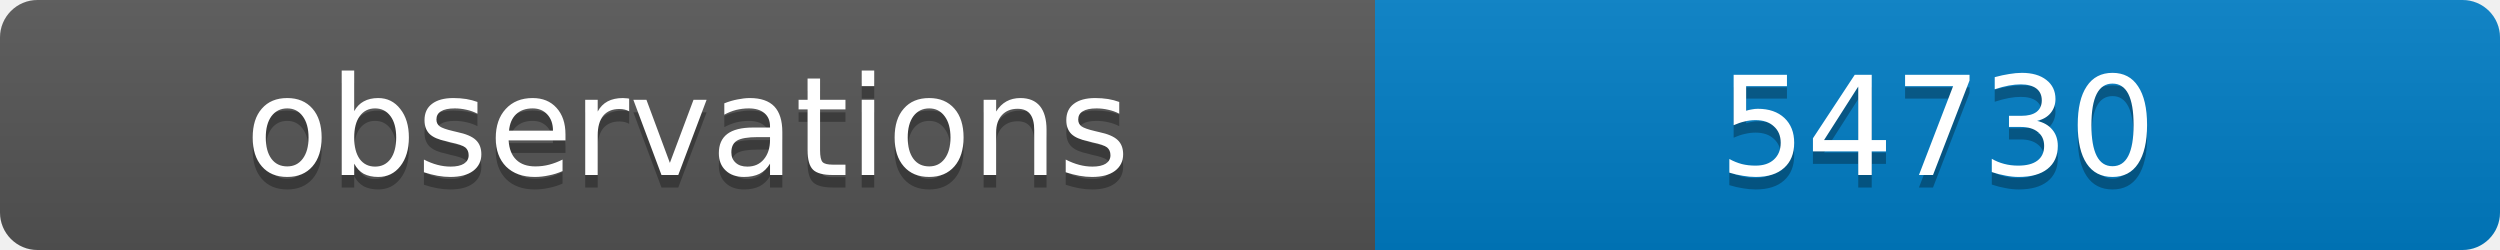
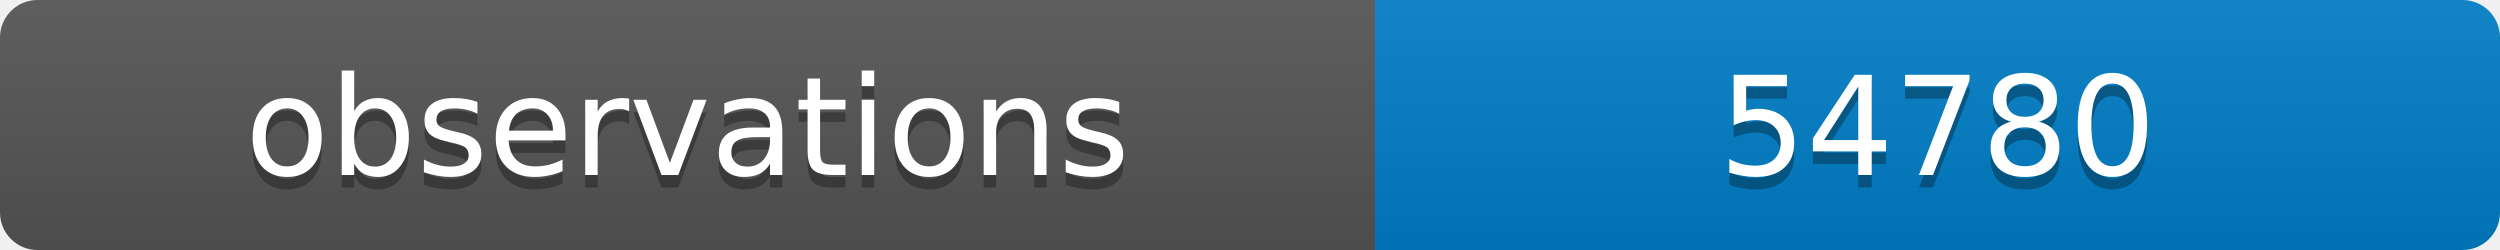
<svg xmlns="http://www.w3.org/2000/svg" width="200" height="20">
  <linearGradient id="b" x2="0" y2="100%">
    <stop offset="0" stop-color="#bbb" stop-opacity=".1" />
    <stop offset="1" stop-opacity=".1" />
  </linearGradient>
  <clipPath id="a">
    <rect width="200" height="20" rx="3" fill="#fff" />
  </clipPath>
  <g clip-path="url(#a)">
    <path fill="#555" d="M0 0h110v20H0z" />
    <path fill="#007ec6" d="M110 0h90v20H110z" />
    <path fill="url(#b)" d="M0 0h200v20H0z" />
  </g>
  <g fill="#fff" text-anchor="middle" font-family="DejaVu Sans,Verdana,Geneva,sans-serif" font-size="11">
    <text x="55" y="15" fill="#010101" fill-opacity=".3">observations</text>
    <text x="55" y="14">observations</text>
-     <text x="155" y="15" fill="#010101" fill-opacity=".3">54730</text>
-     <text x="155" y="14">54730</text>
+     <text x="155" y="15" fill="#010101" fill-opacity=".3">54780</text>
+     <text x="155" y="14">54780</text>
  </g>
</svg>
